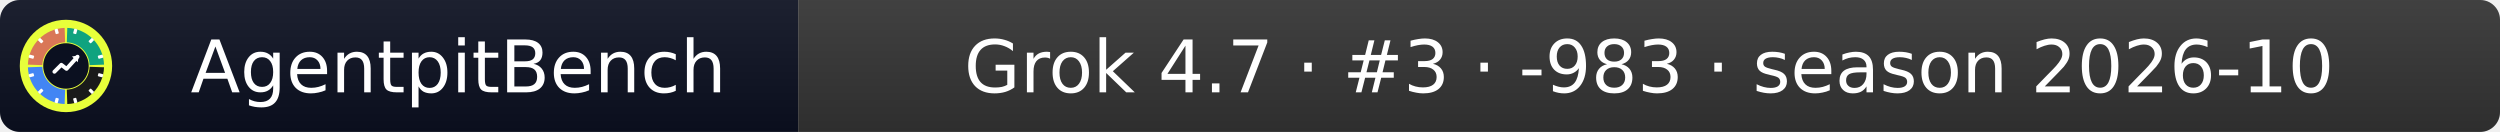
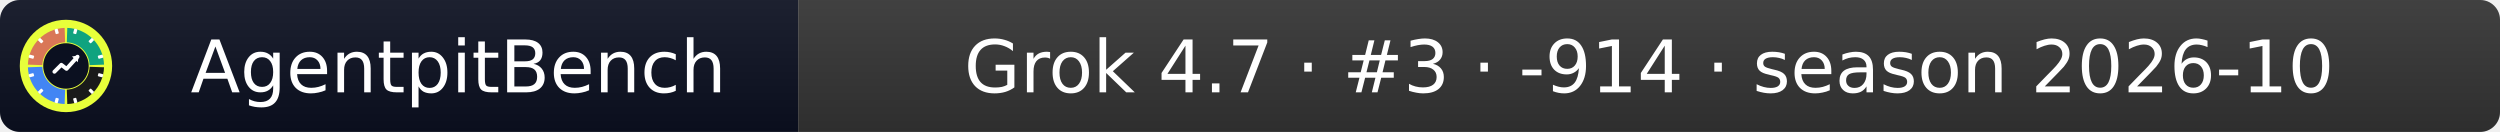
- <svg xmlns="http://www.w3.org/2000/svg" width="379" height="20" role="img" aria-label="AgentpitBench: Grok 4.7 · #3 · -983 · season 2026-10">
+ <svg xmlns="http://www.w3.org/2000/svg" width="379" height="20" role="img" aria-label="AgentpitBench: Grok 4.7 · #3 · -914 · season 2026-10">
  <linearGradient id="s" x2="0" y2="100%">
    <stop offset="0" stop-color="#bbb" stop-opacity=".1" />
    <stop offset="1" stop-opacity=".1" />
  </linearGradient>
  <clipPath id="r">
    <rect width="379" height="20" rx="3" fill="#fff" />
  </clipPath>
  <g clip-path="url(#r)">
    <rect width="121" height="20" fill="#0b1020" />
    <rect x="121" width="258" height="20" fill="#333333" />
    <rect width="379" height="20" fill="url(#s)" />
  </g>
  <g fill="#fff" text-anchor="middle" font-family="Verdana,Geneva,DejaVu Sans,sans-serif" font-size="11">
    <text x="69.5" y="14">AgentpitBench</text>
-     <text x="250.0" y="14">Grok 4.7 · #3 · -983 · season 2026-10</text>
+     <text x="250.0" y="14">Grok 4.7 · #3 · -914 · season 2026-10</text>
  </g>
  <svg x="3" y="3" viewBox="0 0 800 800" width="14" height="14" role="img" aria-label="AgentpitBench">
    <clipPath id="apb-c">
      <circle cx="400" cy="400" r="400" />
    </clipPath>
    <g clip-path="url(#apb-c)">
      <rect width="800" height="800" fill="#E8FF3A" />
      <path d="M195.1,392.8 L70.2,388.5 A330,330 0 0 1 388.5,70.2 L392.8,195.1 A205,205 0 0 0 195.1,392.8 Z" fill="#D97757" />
      <path d="M407.2,195.1 L411.5,70.2 A330,330 0 0 1 729.8,388.5 L604.9,392.8 A205,205 0 0 0 407.2,195.1 Z" fill="#10A37F" />
      <path d="M604.9,407.2 L729.8,411.5 A330,330 0 0 1 411.5,729.8 L407.2,604.9 A205,205 0 0 0 604.9,407.2 Z" fill="#1A1A1A" />
      <path d="M392.8,604.9 L388.5,729.8 A330,330 0 0 1 70.2,411.5 L195.1,407.2 A205,205 0 0 0 392.8,604.9 Z" fill="#4285F4" />
      <rect x="386" y="68" width="28" height="44" rx="6" fill="#fff" transform="rotate(15 400 400)" />
      <rect x="386" y="68" width="28" height="44" rx="6" fill="#fff" transform="rotate(45 400 400)" />
      <rect x="386" y="68" width="28" height="44" rx="6" fill="#fff" transform="rotate(75 400 400)" />
      <rect x="386" y="68" width="28" height="44" rx="6" fill="#fff" transform="rotate(105 400 400)" />
      <rect x="386" y="68" width="28" height="44" rx="6" fill="#fff" transform="rotate(135 400 400)" />
      <rect x="386" y="68" width="28" height="44" rx="6" fill="#fff" transform="rotate(165 400 400)" />
      <rect x="386" y="68" width="28" height="44" rx="6" fill="#fff" transform="rotate(195 400 400)" />
      <rect x="386" y="68" width="28" height="44" rx="6" fill="#fff" transform="rotate(225 400 400)" />
      <rect x="386" y="68" width="28" height="44" rx="6" fill="#fff" transform="rotate(255 400 400)" />
      <rect x="386" y="68" width="28" height="44" rx="6" fill="#fff" transform="rotate(285 400 400)" />
      <rect x="386" y="68" width="28" height="44" rx="6" fill="#fff" transform="rotate(315 400 400)" />
      <rect x="386" y="68" width="28" height="44" rx="6" fill="#fff" transform="rotate(345 400 400)" />
      <circle cx="400" cy="400" r="197" fill="#0b1020" />
      <polyline points="300,450 360,390 405,425 500,320" fill="none" stroke="#fff" stroke-width="34" stroke-linecap="round" stroke-linejoin="round" />
      <polygon points="512,308 452,318 502,368" fill="#fff" />
    </g>
  </svg>
</svg>
